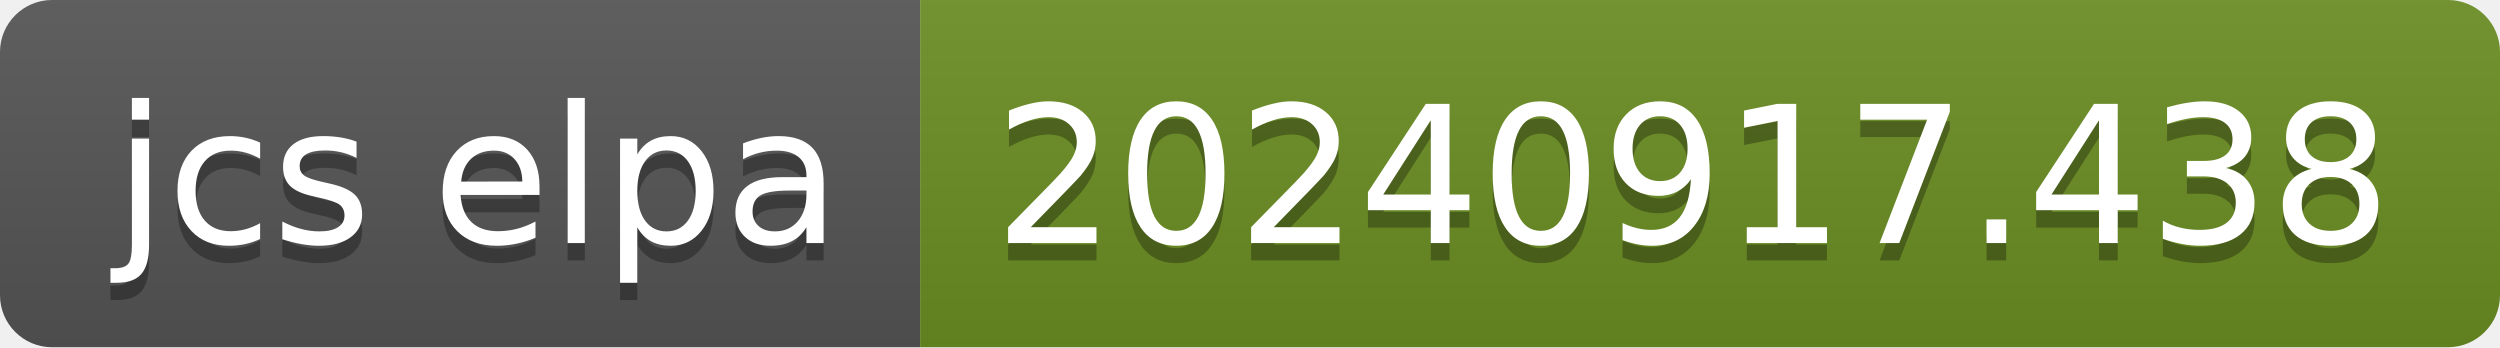
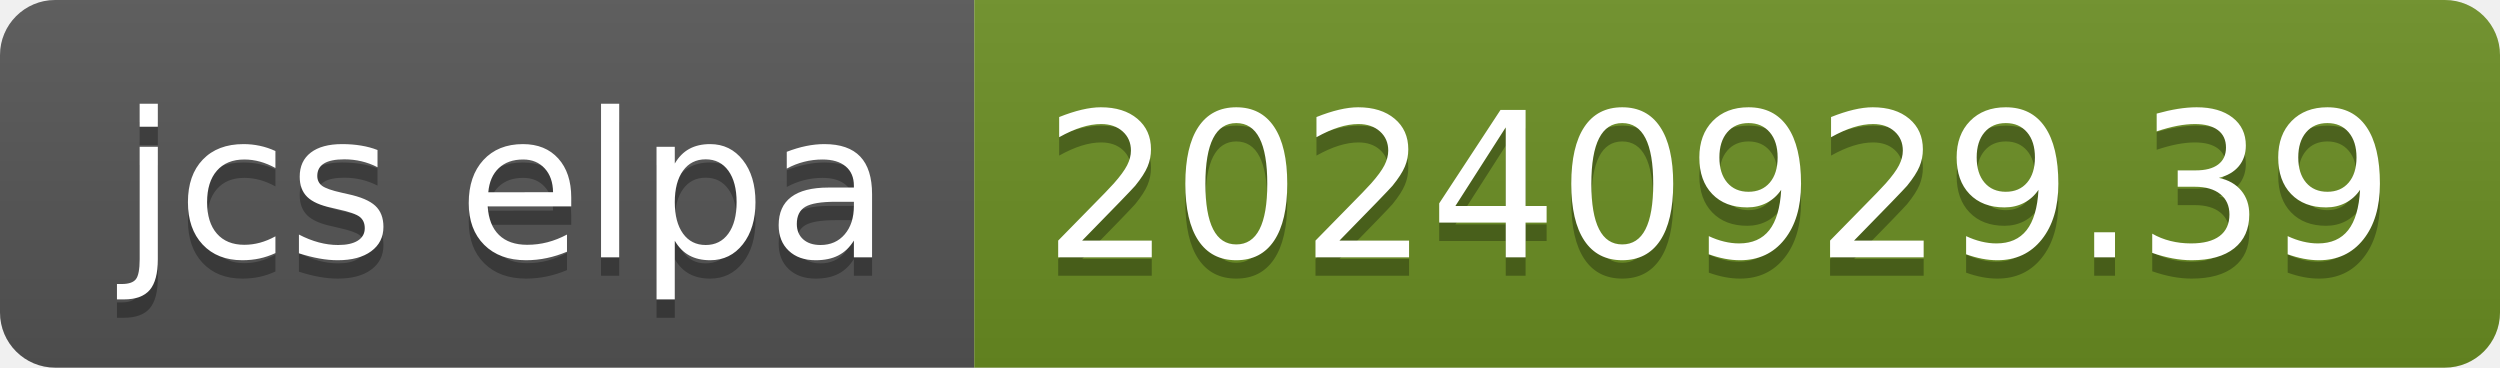
- <svg xmlns="http://www.w3.org/2000/svg" width="144" height="20" role="img" aria-label="jcs elpa: 20240917.438">
+ <svg xmlns="http://www.w3.org/2000/svg" width="136" height="20" role="img" aria-label="jcs elpa: 20240929.39">
  <linearGradient id="s" x2="0" y2="100%">
    <stop offset="0" stop-color="#bbb" stop-opacity=".1" />
    <stop offset="1" stop-opacity=".1" />
  </linearGradient>
  <clipPath id="r">
-     <rect width="144" height="20" rx="3" fill="#fff" />
+     <rect width="136" height="20" rx="3" fill="#fff" />
  </clipPath>
  <g clip-path="url(#r)">
    <rect width="53" height="20" fill="#555" />
-     <rect x="53" width="91" height="20" fill="#6b8e23" />
-     <rect width="144" height="20" fill="url(#s)" />
+     <rect x="53" width="83" height="20" fill="#6b8e23" />
+     <rect width="136" height="20" fill="url(#s)" />
  </g>
  <g fill="#fff" text-anchor="middle" font-family="Verdana,Geneva,DejaVu Sans,sans-serif" text-rendering="geometricPrecision" font-size="110">
    <text aria-hidden="true" x="275" y="150" fill="#010101" fill-opacity=".3" transform="scale(.1)" textLength="430">jcs elpa</text>
    <text x="275" y="140" transform="scale(.1)" fill="#fff" textLength="430">jcs elpa</text>
-     <text aria-hidden="true" x="975" y="150" fill="#010101" fill-opacity=".3" transform="scale(.1)" textLength="810">20240917.438</text>
-     <text x="975" y="140" transform="scale(.1)" fill="#fff" textLength="810">20240917.438</text>
+     <text aria-hidden="true" x="935" y="150" fill="#010101" fill-opacity=".3" transform="scale(.1)" textLength="730">20240929.39</text>
+     <text x="935" y="140" transform="scale(.1)" fill="#fff" textLength="730">20240929.39</text>
  </g>
</svg>
